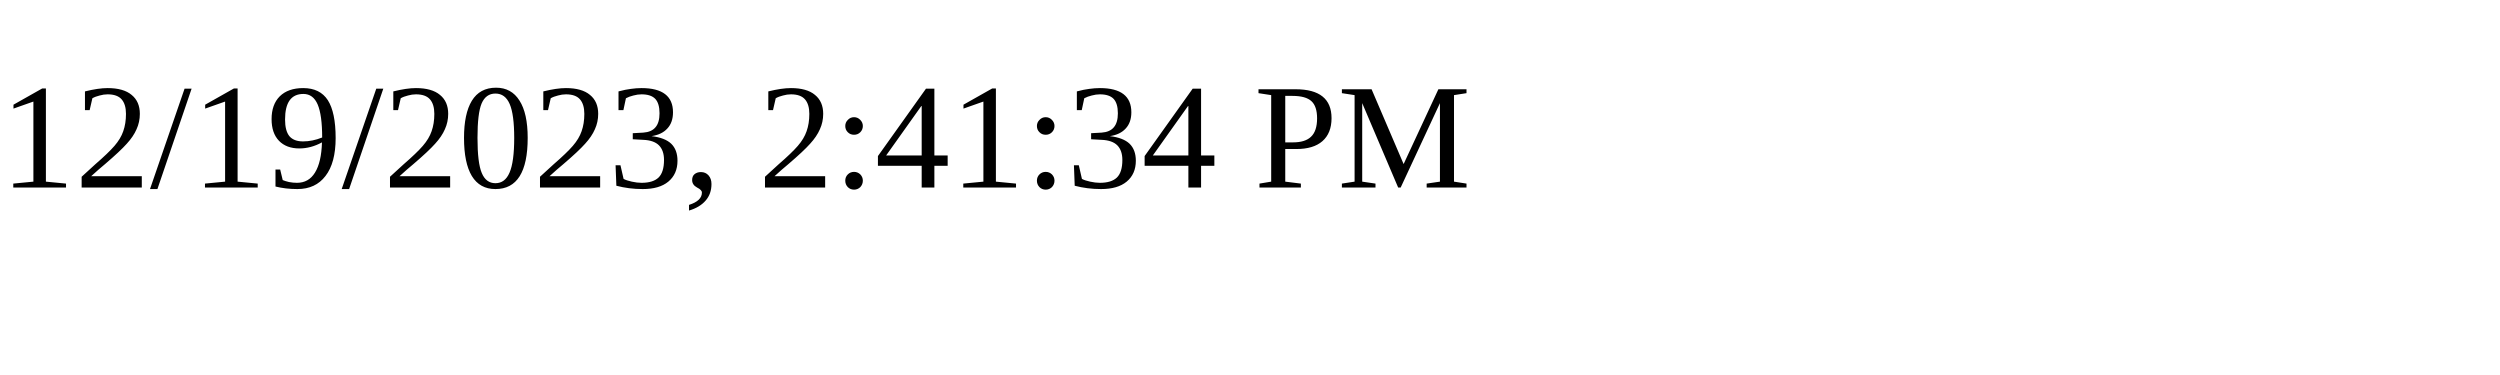
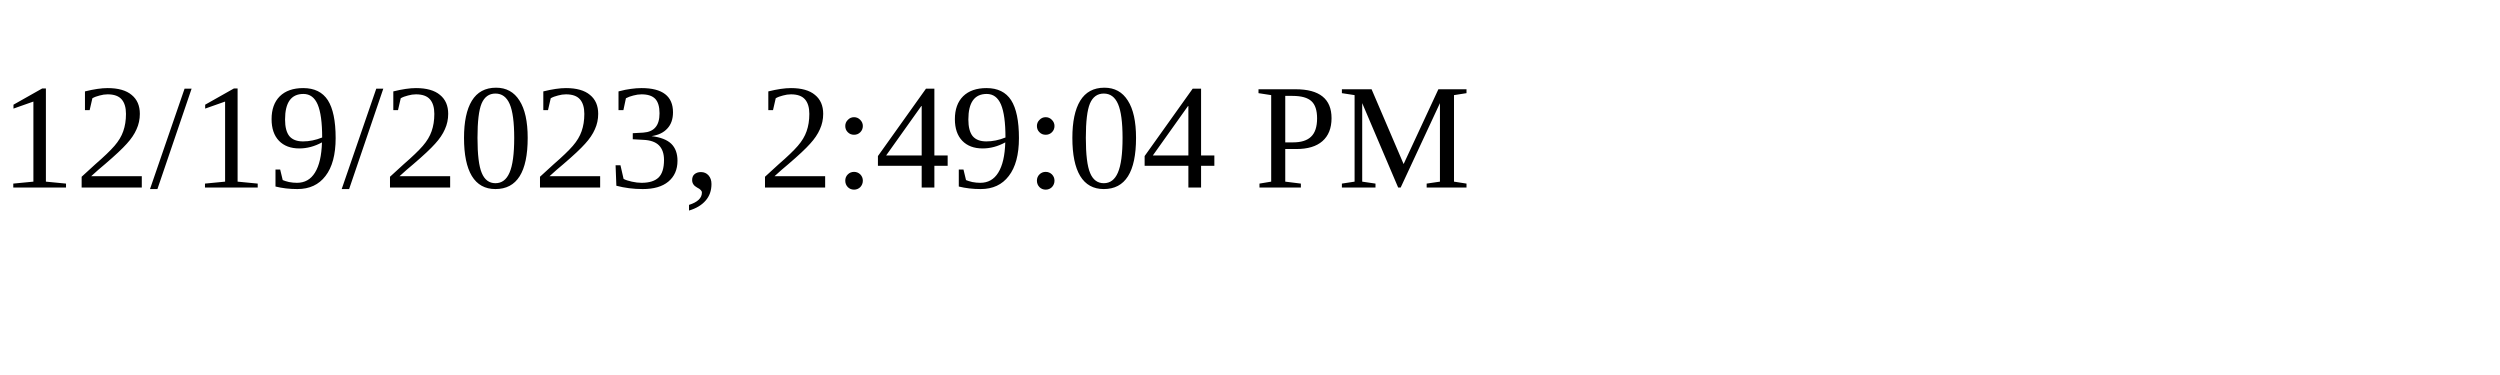
<svg xmlns="http://www.w3.org/2000/svg" height="30" width="200">
-   <text x="0" y="15">12/19/2023, 2:41:34 PM</text>
+   <text x="0" y="15">12/19/2023, 2:49:04 PM</text>
</svg>
